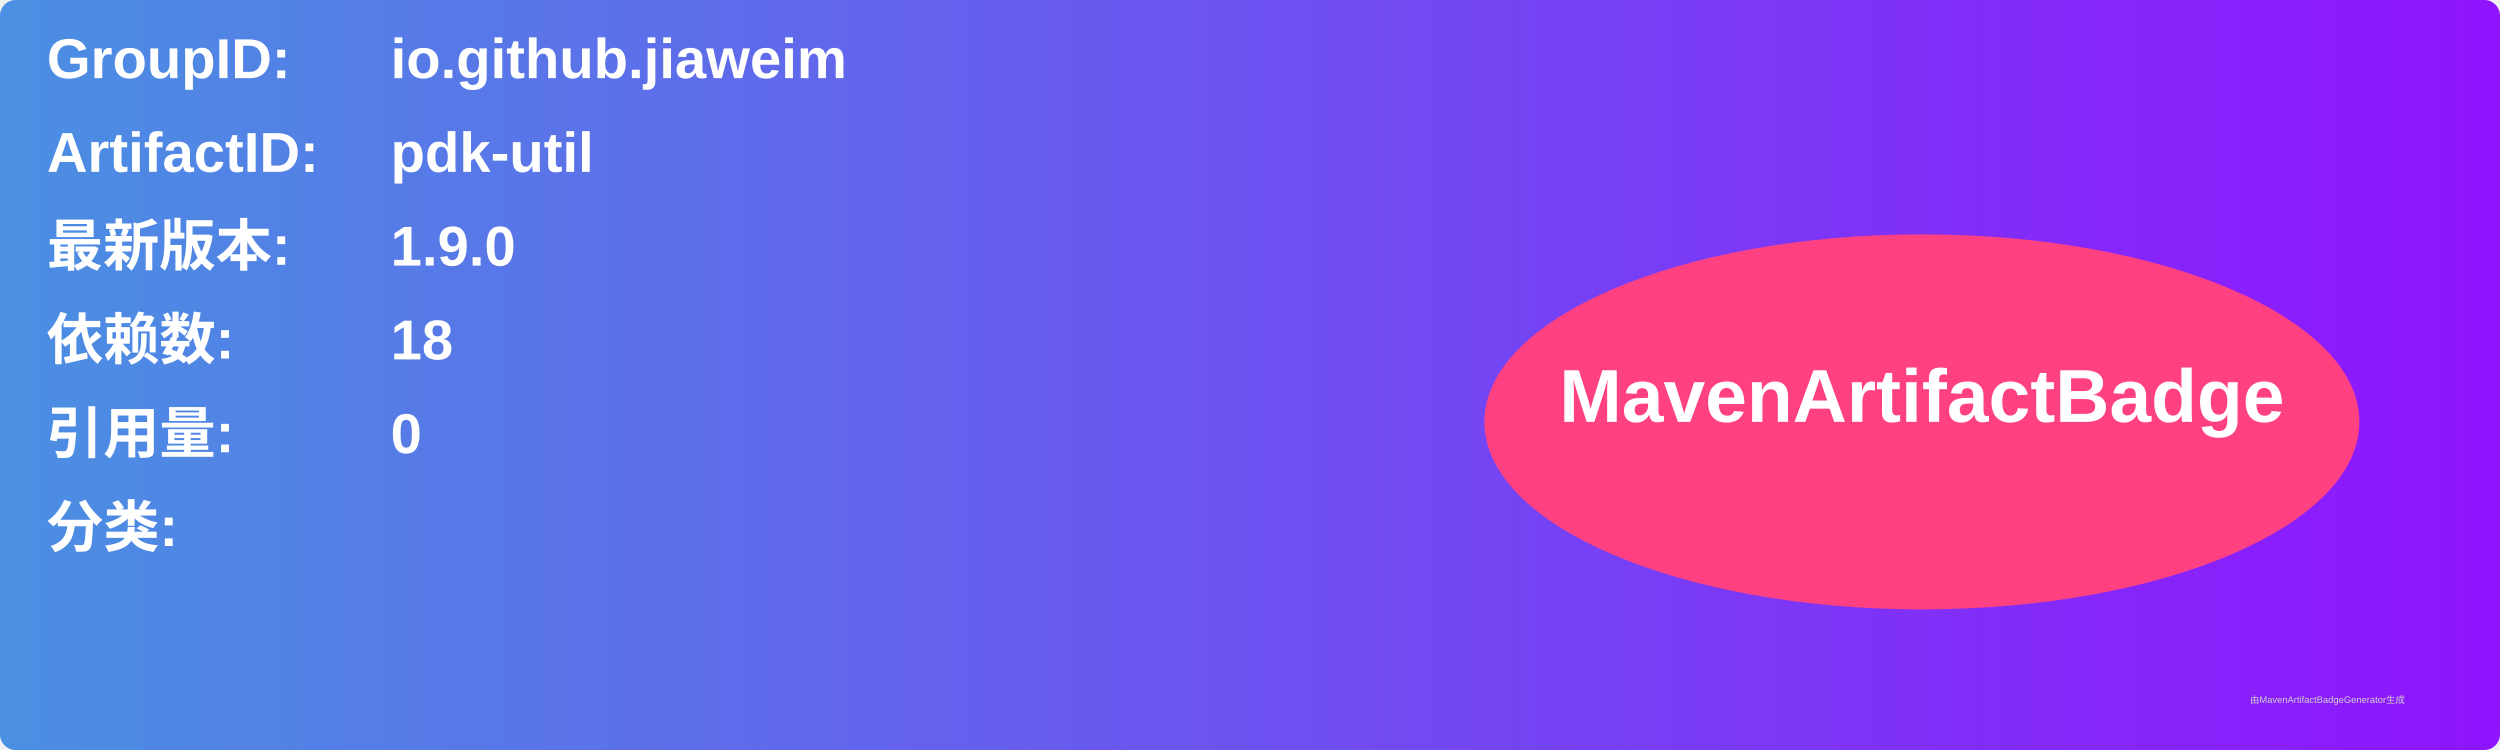
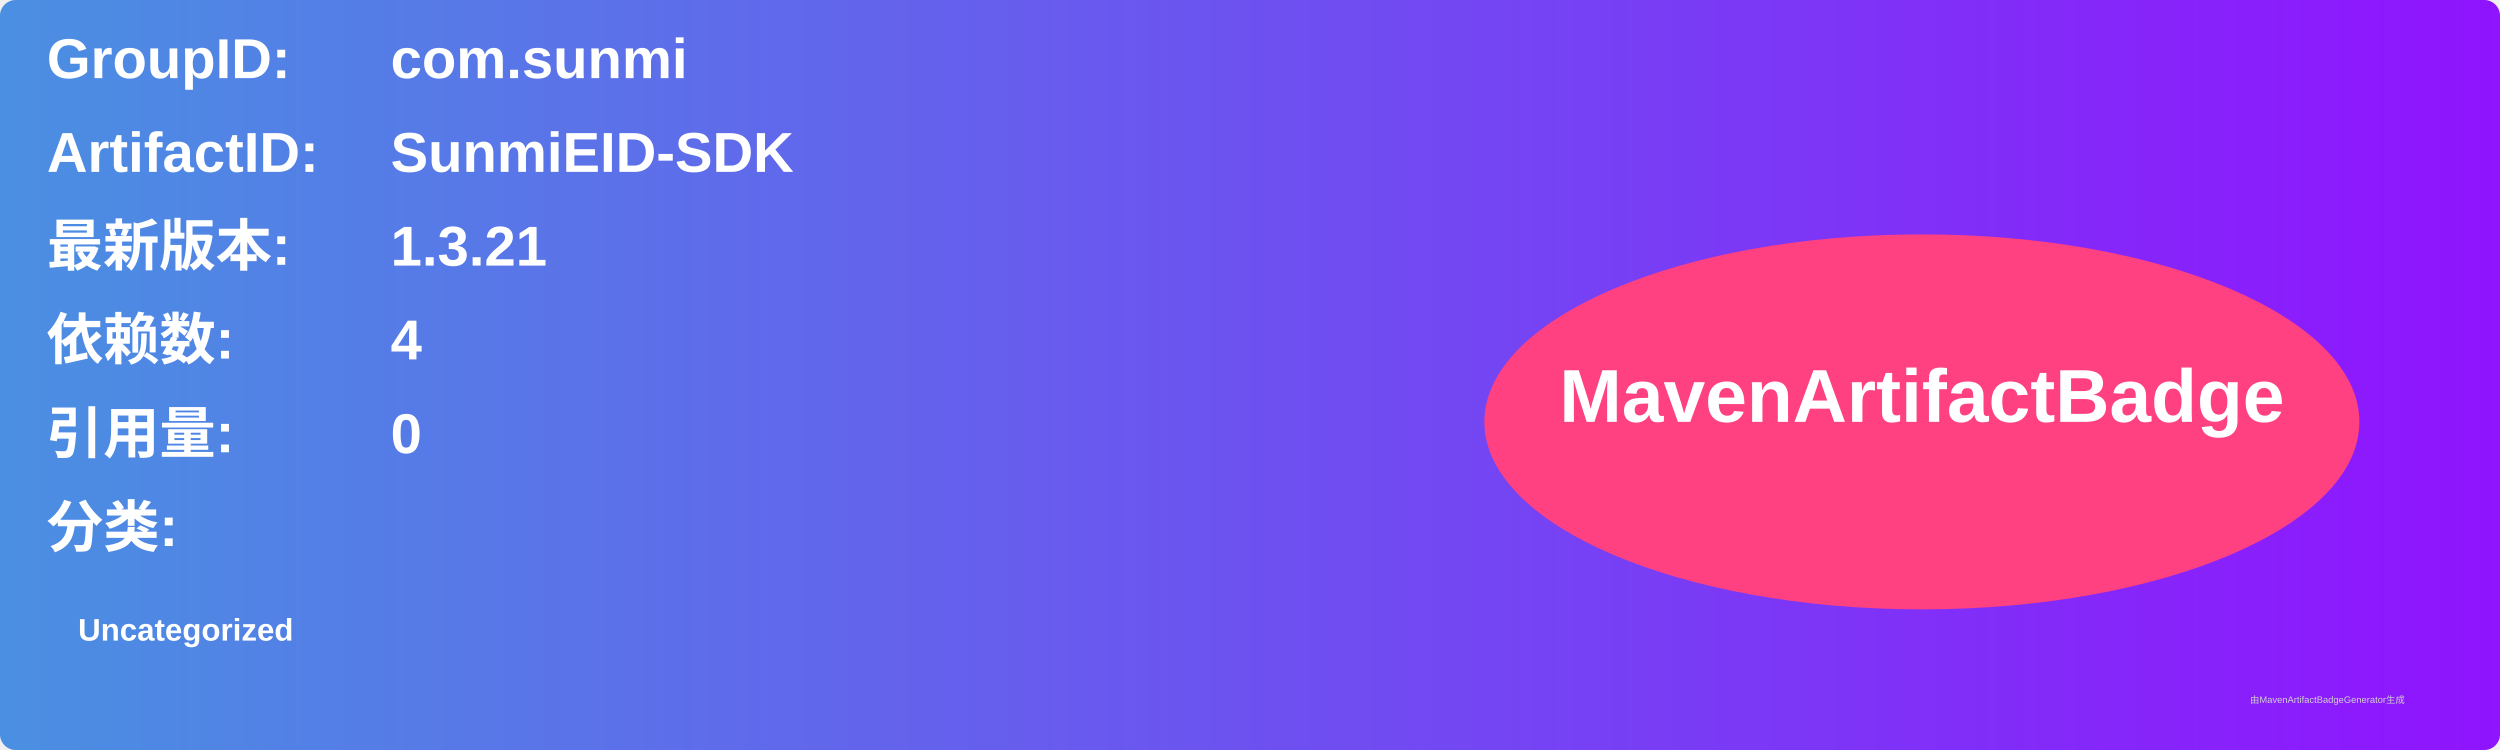
<svg xmlns="http://www.w3.org/2000/svg" width="800" height="240" viewBox="0 0 800 240">
  <linearGradient id="grad" x1="0%" y1="0%" x2="100%" y2="0%">
    <stop offset="0%" stop-color="#4a90e2" />
    <stop offset="100%" stop-color="#9013fe" />
  </linearGradient>
  <rect width="100%" height="100%" rx="5" ry="5" fill="url(#grad)" />
  <g transform="translate(15, 15)">
    <text x="0" y="10" font-family="Arial" font-size="18" fill="white" font-weight="bold" width="260">GroupID:</text>
-     <text x="110" y="10" font-family="Arial" font-size="18" fill="white" font-weight="bold" width="460">io.github.jiaweim</text>
+     <text x="110" y="10" font-family="Arial" font-size="18" fill="white" font-weight="bold" width="460">com.sunmi</text>
    <text x="0" y="40" font-family="Arial" font-size="18" fill="white" font-weight="bold" width="260">ArtifactID:</text>
-     <text x="110" y="40" font-family="Arial" font-size="18" fill="white" font-weight="bold" width="460">pdk-util</text>
+     <text x="110" y="40" font-family="Arial" font-size="18" fill="white" font-weight="bold" width="460">SunmiEID-SDK</text>
    <text x="0" y="70" font-family="Arial" font-size="18" fill="white" font-weight="bold">最新版本:</text>
    <text x="110" y="70" font-family="Arial" font-size="18" fill="white" font-weight="bold">
-       <tspan font-weight="bold">1.9.0</tspan>
+       <tspan font-weight="bold">1.3.21</tspan>
    </text>
    <text x="0" y="100" font-family="Arial" font-size="18" fill="white" font-weight="bold">依赖数: </text>
    <text x="110" y="100" font-family="Arial" font-size="18" fill="white">
-       <tspan font-weight="bold">18</tspan>
+       <tspan font-weight="bold">4</tspan>
    </text>
    <text x="0" y="130" font-family="Arial" font-size="18" fill="white" font-weight="bold">引用量: </text>
    <text x="110" y="130" font-family="Arial" font-size="18" fill="white">
      <tspan font-weight="bold">0</tspan>
    </text>
    <text x="0" y="160" font-family="Arial" font-size="18" fill="white" font-weight="bold">分类:</text>
    <text x="10" y="190" font-family="Arial" font-size="10" fill="white">
-       <tspan font-weight="bold" />
+       <tspan font-weight="bold">Uncategorized</tspan>
    </text>
    <ellipse cx="600" cy="120" rx="140" ry="60" fill="#ff4081" />
    <text x="600" y="120" text-anchor="middle" font-family="Arial" font-size="24" fill="white" font-weight="bold">MavenArtifactBadge</text>
  </g>
  <text x="720" y="225" font-family="Arial" font-size="3" fill="#d0d0d0">由MavenArtifactBadgeGenerator生成</text>
</svg>
